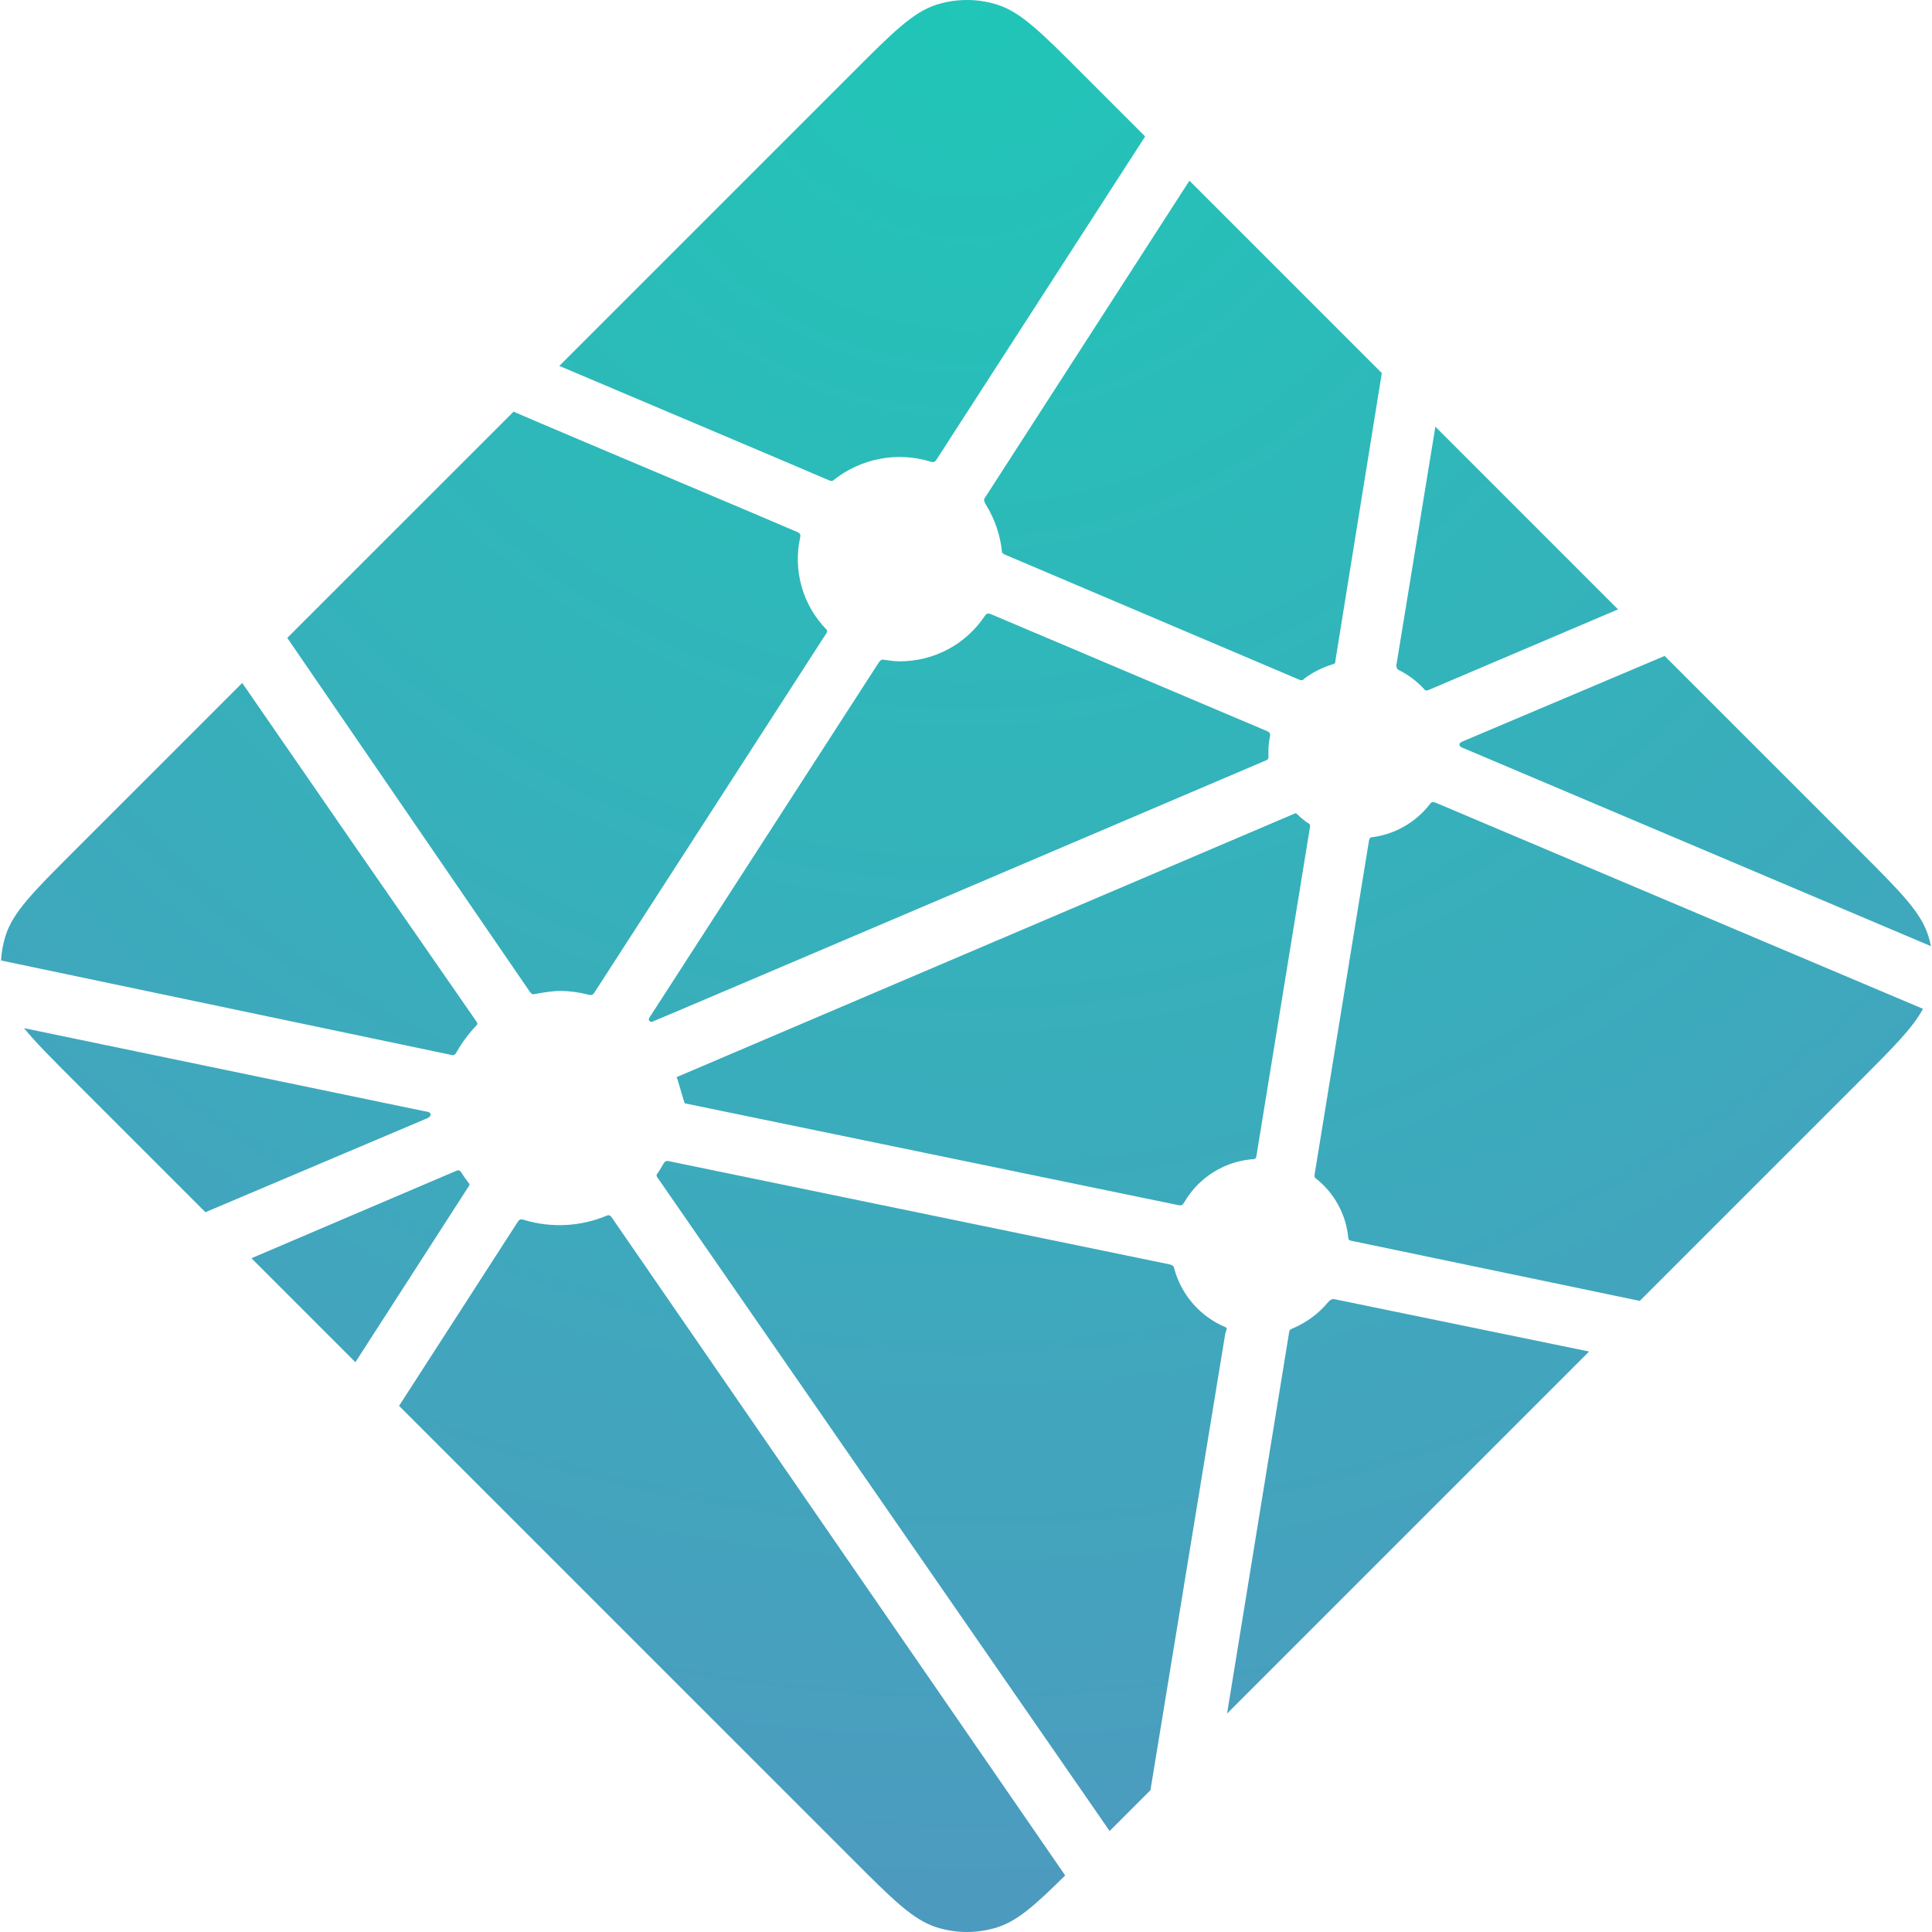
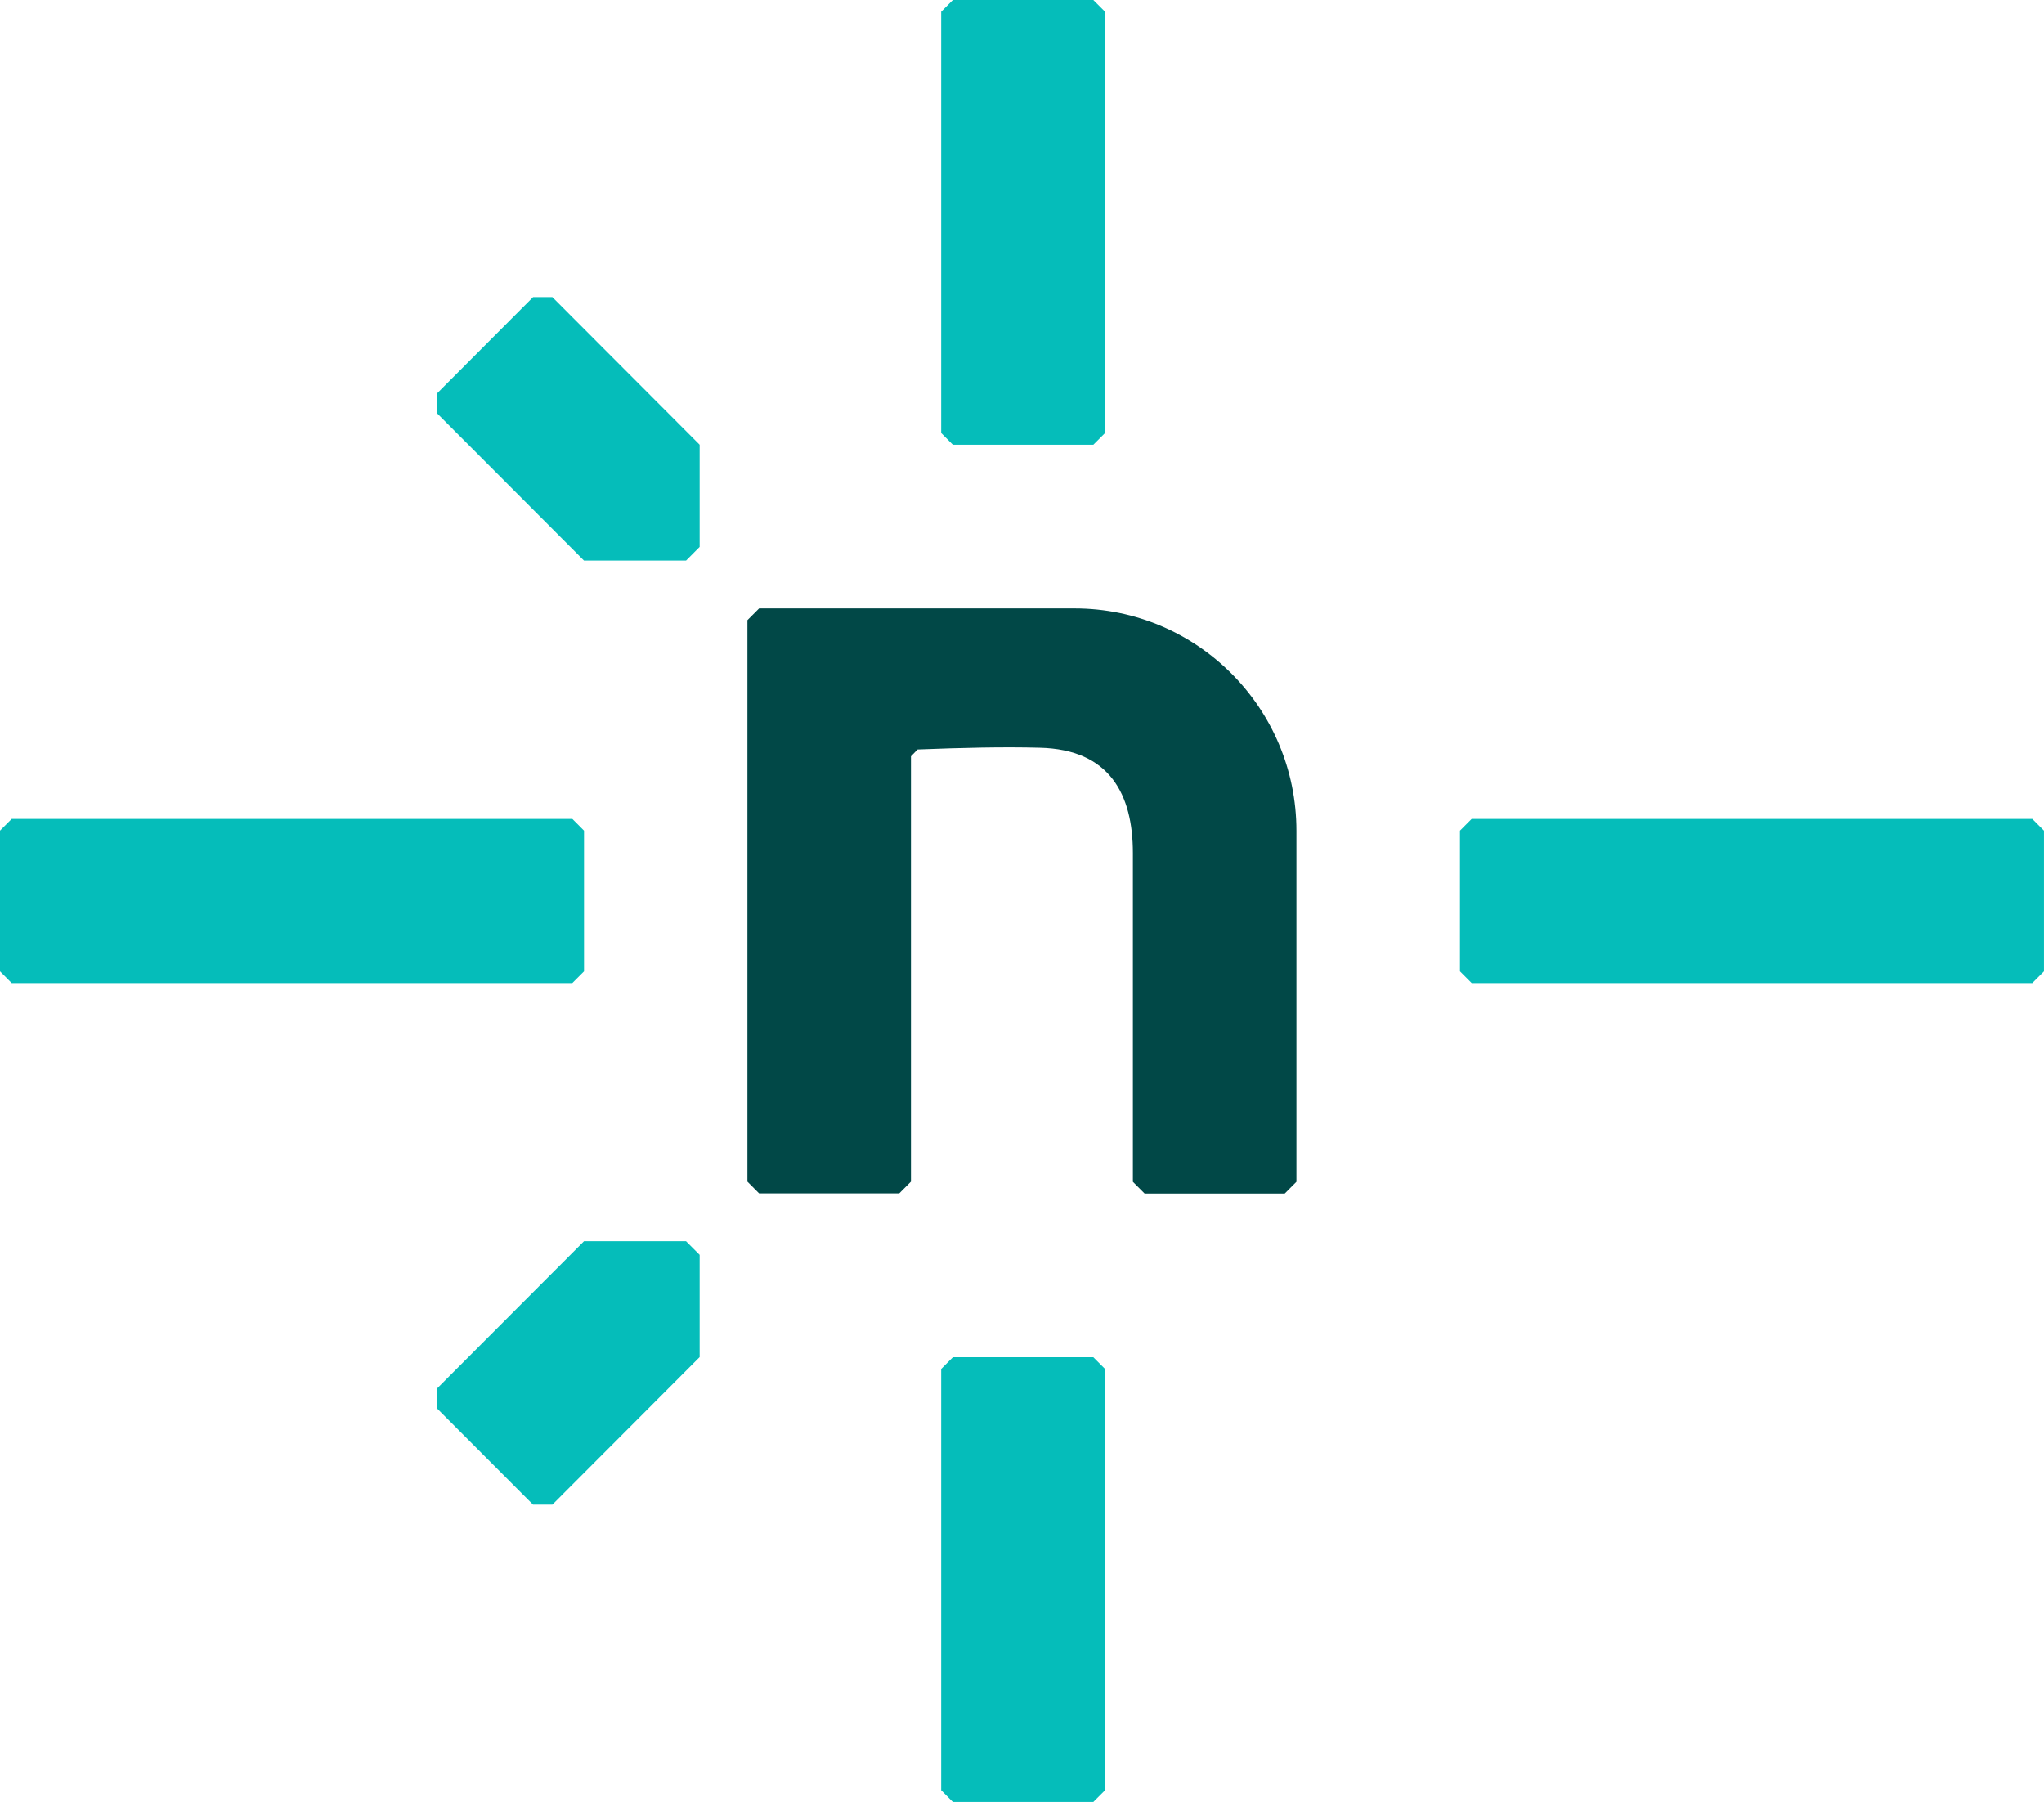
- <svg xmlns="http://www.w3.org/2000/svg" width="38.343" height="38.343">
-   <defs>
-     <radialGradient id="a" cy=".828" r="38.364" fx="19.992" fy=".828" gradientTransform="matrix(.99945 0 0 1.00055 -.81 -.829)" cx="19.992" gradientUnits="userSpaceOnUse">
-       <stop offset="0%" stop-color="#20C6B7" />
-       <stop offset="100%" stop-color="#4D9ABF" />
-     </radialGradient>
-   </defs>
-   <path fill="url(#a)" d="M27.78 13.306l-.015-.006c-.008-.003-.016-.006-.023-.013a.11.11 0 01-.028-.093l.773-4.726 3.625 3.626-3.77 1.604a.083.083 0 01-.033.006h-.015a.104.104 0 01-.02-.017 1.716 1.716 0 00-.495-.38zm5.257-.288l3.876 3.876c.805.806 1.208 1.208 1.355 1.674.022.07.04.138.054.21l-9.263-3.924a.728.728 0 00-.015-.006c-.037-.015-.08-.032-.08-.07 0-.038.044-.056.081-.07l.012-.006zm5.127 7.003c-.2.376-.59.766-1.25 1.427l-4.37 4.37-5.652-1.178-.03-.006c-.05-.008-.103-.017-.103-.062a1.706 1.706 0 00-.655-1.193c-.023-.023-.017-.059-.01-.092 0-.005 0-.01.002-.014l1.063-6.526.004-.022c.006-.05.015-.108.06-.108a1.73 1.73 0 001.16-.665c.01-.01.015-.02.027-.027.032-.015.07 0 .103.014l9.65 4.082zm-6.625 6.801l-7.186 7.186 1.23-7.56.002-.01a.136.136 0 01.006-.029c.01-.024.036-.034.061-.044l.012-.005a1.85 1.85 0 00.695-.517c.024-.028.053-.055.09-.06a.09.09 0 01.03 0l5.06 1.04zm-8.707 8.707l-.81.81-8.955-12.942a.424.424 0 00-.01-.014c-.014-.019-.029-.038-.026-.06.001-.016.011-.03.022-.042l.01-.013c.027-.04.05-.08.075-.123l.02-.035.003-.003c.014-.024.027-.047.051-.06.021-.01.05-.006.073 0l9.921 2.045a.164.164 0 01.076.033c.013.013.016.027.02.043a1.757 1.757 0 001.027 1.175c.028.014.016.045.003.078a.238.238 0 00-.015.045c-.125.76-1.197 7.298-1.485 9.063zM21.14 37.22c-.597.591-.949.904-1.347 1.03a2 2 0 01-1.206 0c-.466-.148-.869-.55-1.674-1.356L7.92 27.901l2.35-3.643a.15.15 0 01.04-.047c.024-.018.06-.01.09 0a2.434 2.434 0 001.638-.083c.027-.01.054-.017.075.002a.19.19 0 01.028.032l9 13.06zM7.053 27.034L4.99 24.971l4.074-1.738a.084.084 0 01.033-.007c.034 0 .054.034.072.065a2.91 2.91 0 00.13.184l.013.016c.012.017.004.034-.008.05l-2.25 3.493zm-2.976-2.976l-2.61-2.61c-.444-.444-.766-.766-.99-1.043l7.936 1.646a.84.84 0 00.03.005c.05.008.103.017.103.063 0 .05-.059.073-.109.092l-.023.01zM.021 19.063a2 2 0 01.09-.495c.148-.466.55-.868 1.356-1.674l3.34-3.34a2175.525 2175.525 0 004.626 6.687c.027.036.057.076.026.106a2.776 2.776 0 00-.395.528.16.16 0 01-.05.062c-.013.008-.027.005-.042.002H8.97L.021 19.062zm5.68-6.403l4.491-4.49c.422.184 1.958.833 3.332 1.413 1.04.44 1.988.84 2.286.97.03.012.057.024.07.054.008.018.004.041 0 .06a2.003 2.003 0 00.523 1.828c.03.03 0 .073-.026.11l-.014.021-4.56 7.063a.138.138 0 01-.043.05c-.024.015-.058.008-.086.001a2.274 2.274 0 00-.543-.074c-.164 0-.342.03-.522.063-.02.003-.039.007-.055-.005a.21.21 0 01-.045-.05zM11.1 7.262l5.814-5.814C17.718.643 18.121.24 18.587.093a2 2 0 011.206 0c.466.147.87.55 1.674 1.355l1.26 1.26-4.135 6.404a.155.155 0 01-.04.048c-.026.017-.06.01-.09 0a2.097 2.097 0 00-1.92.37c-.028.028-.068.012-.102-.003-.54-.235-4.74-2.01-5.34-2.265zm12.506-3.676l3.818 3.818-.92 5.698v.015a.135.135 0 01-.008.038c-.01.02-.03.024-.05.03a1.83 1.83 0 00-.548.273.154.154 0 00-.02.017c-.01.012-.022.023-.04.025a.114.114 0 01-.043-.007l-5.818-2.472-.01-.005c-.038-.015-.082-.033-.082-.07a2.198 2.198 0 00-.31-.916c-.028-.046-.059-.094-.035-.14zm-3.932 8.606l5.454 2.31c.03.014.063.027.076.058a.106.106 0 010 .057c-.016.08-.03.171-.03.263v.153c0 .038-.039.054-.075.07l-.01.003c-.865.37-12.13 5.173-12.148 5.173-.017 0-.035 0-.052-.017-.03-.03 0-.072.027-.11a.76.76 0 00.014-.02l4.482-6.94.008-.012c.026-.042.056-.089.104-.089l.045.007c.102.014.192.027.283.027.68 0 1.31-.33 1.69-.897a.16.16 0 01.034-.04c.027-.02.067-.01.098.004zm-6.246 9.185l12.28-5.237s.018 0 .035.017c.067.067.124.112.18.154l.026.017c.025.014.05.03.052.056 0 .01 0 .016-.002.025l-1.052 6.462-.004.026c-.007.05-.014.107-.06.107a1.729 1.729 0 00-1.374.847l-.005.008c-.014.023-.027.045-.05.057-.02.01-.048.006-.07.001l-9.793-2.02c-.01-.002-.152-.519-.163-.52z" />
+ <svg xmlns="http://www.w3.org/2000/svg" viewBox="0 0 76 67">
+   <g fill="none">
+     <path d="M34.995 16.099V.436L35.43 0h5.222l.436.436V16.1l-.436.436H35.43zm-18.756-.743v-.718l3.581-3.59h.718l5.476 5.487v3.8l-.506.508h-3.794zm5.041 21.196H.434L0 36.116v-5.232l.435-.436H21.28l.435.436v5.232zm-.742 19.393h-.718l-3.581-3.588v-.72l5.475-5.485h3.794l.506.506v3.801zm14.457 10.619V50.901l.435-.436h5.222l.436.436v15.663l-.436.436H35.43zm40.57-30.012H54.72l-.435-.436v-5.232l.435-.436h20.844l.435.436v5.232z" fill="#05BDBA" />
+     <path d="M47.769 44.378h-5.21l-.436-.436V31.72c0-2.174-.853-3.86-3.47-3.918-1.347-.036-2.888 0-4.535.065l-.247.253v15.816l-.435.436h-5.211l-.435-.436V23.058l.435-.436h11.728c4.558 0 8.251 3.7 8.251 8.268v13.052l-.435.436Z" fill="#014847" />
+   </g>
</svg>
